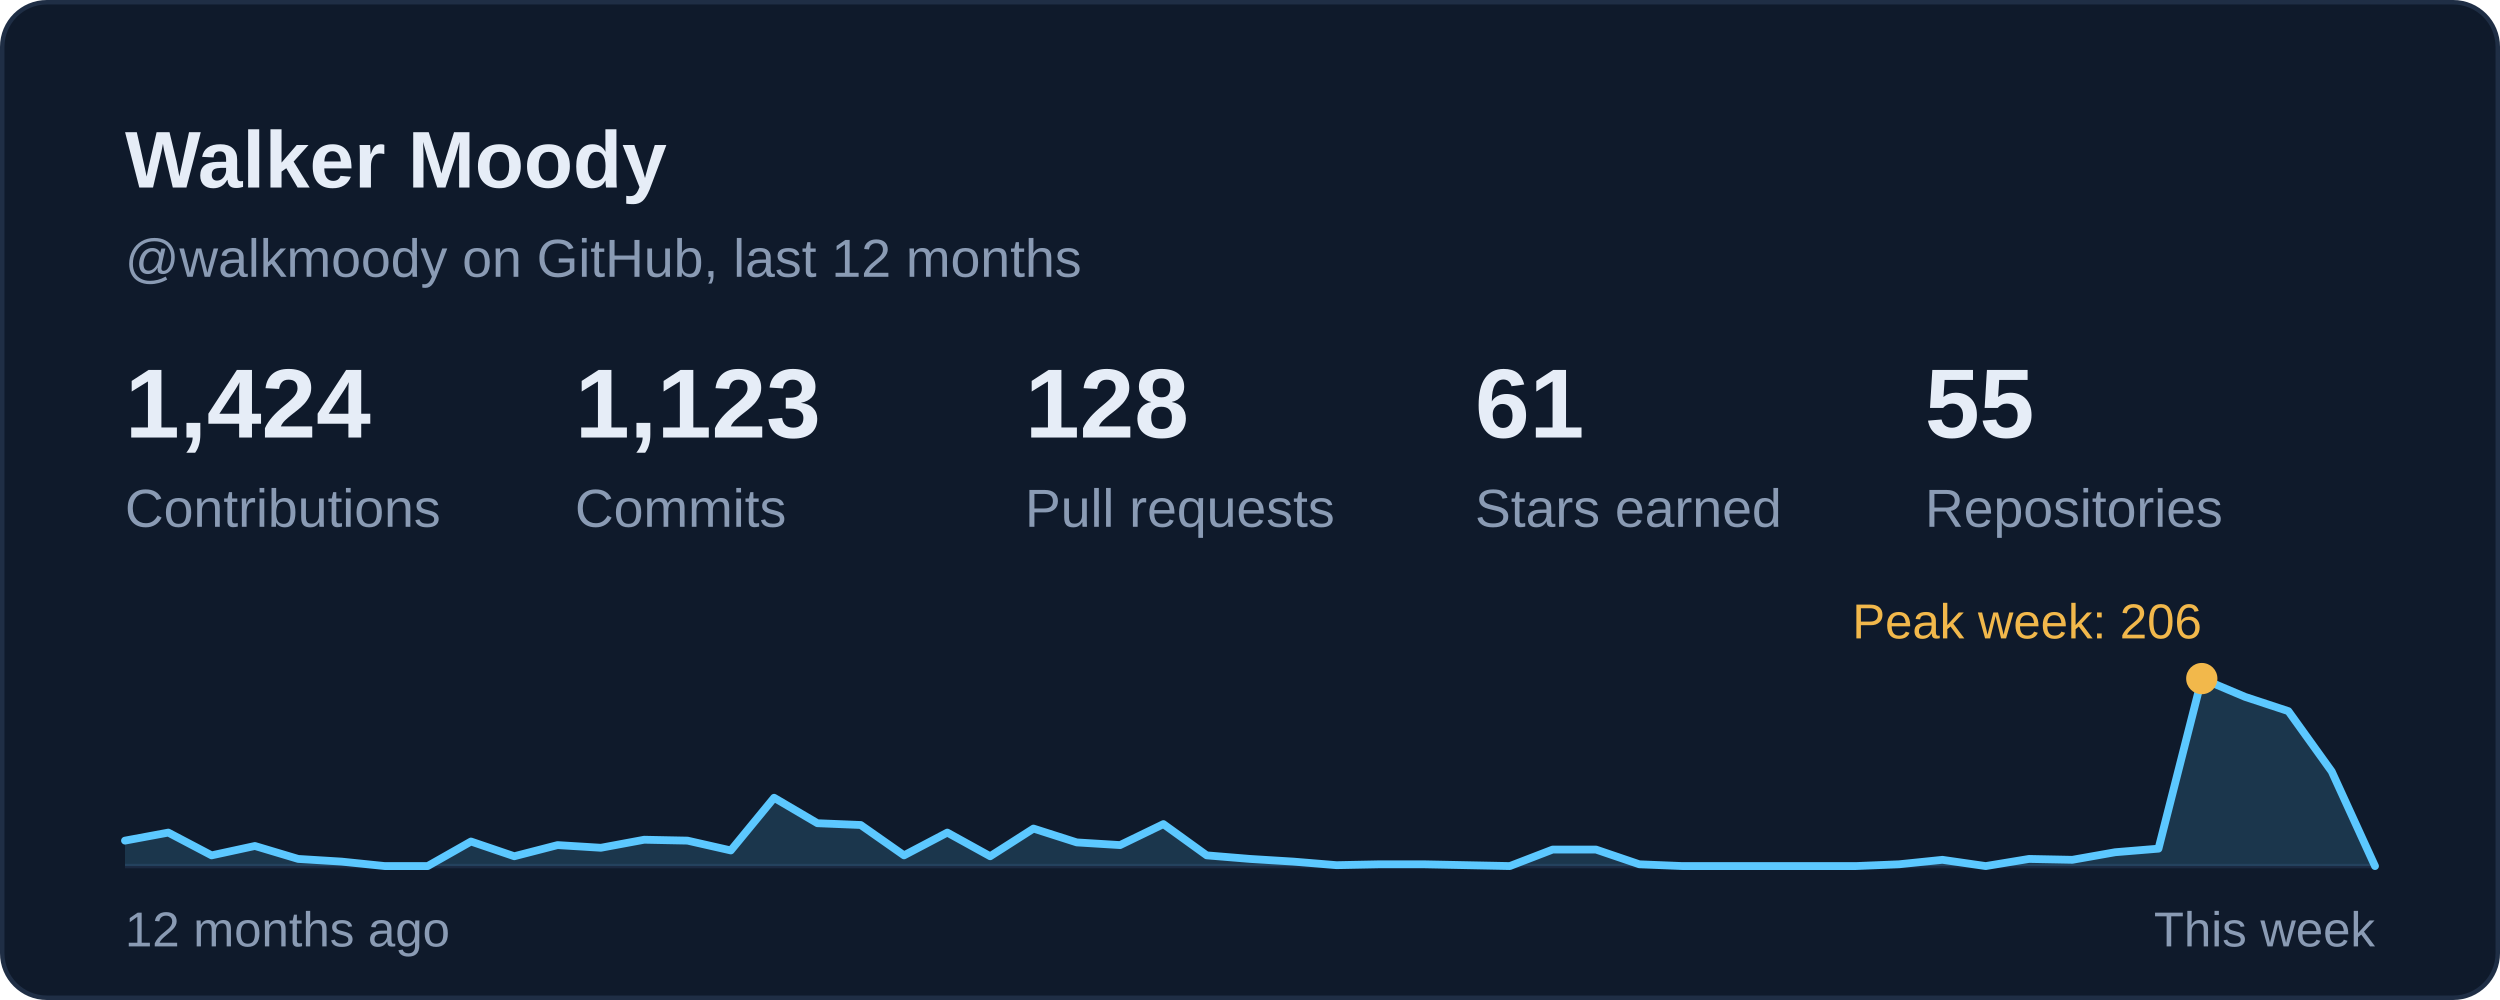
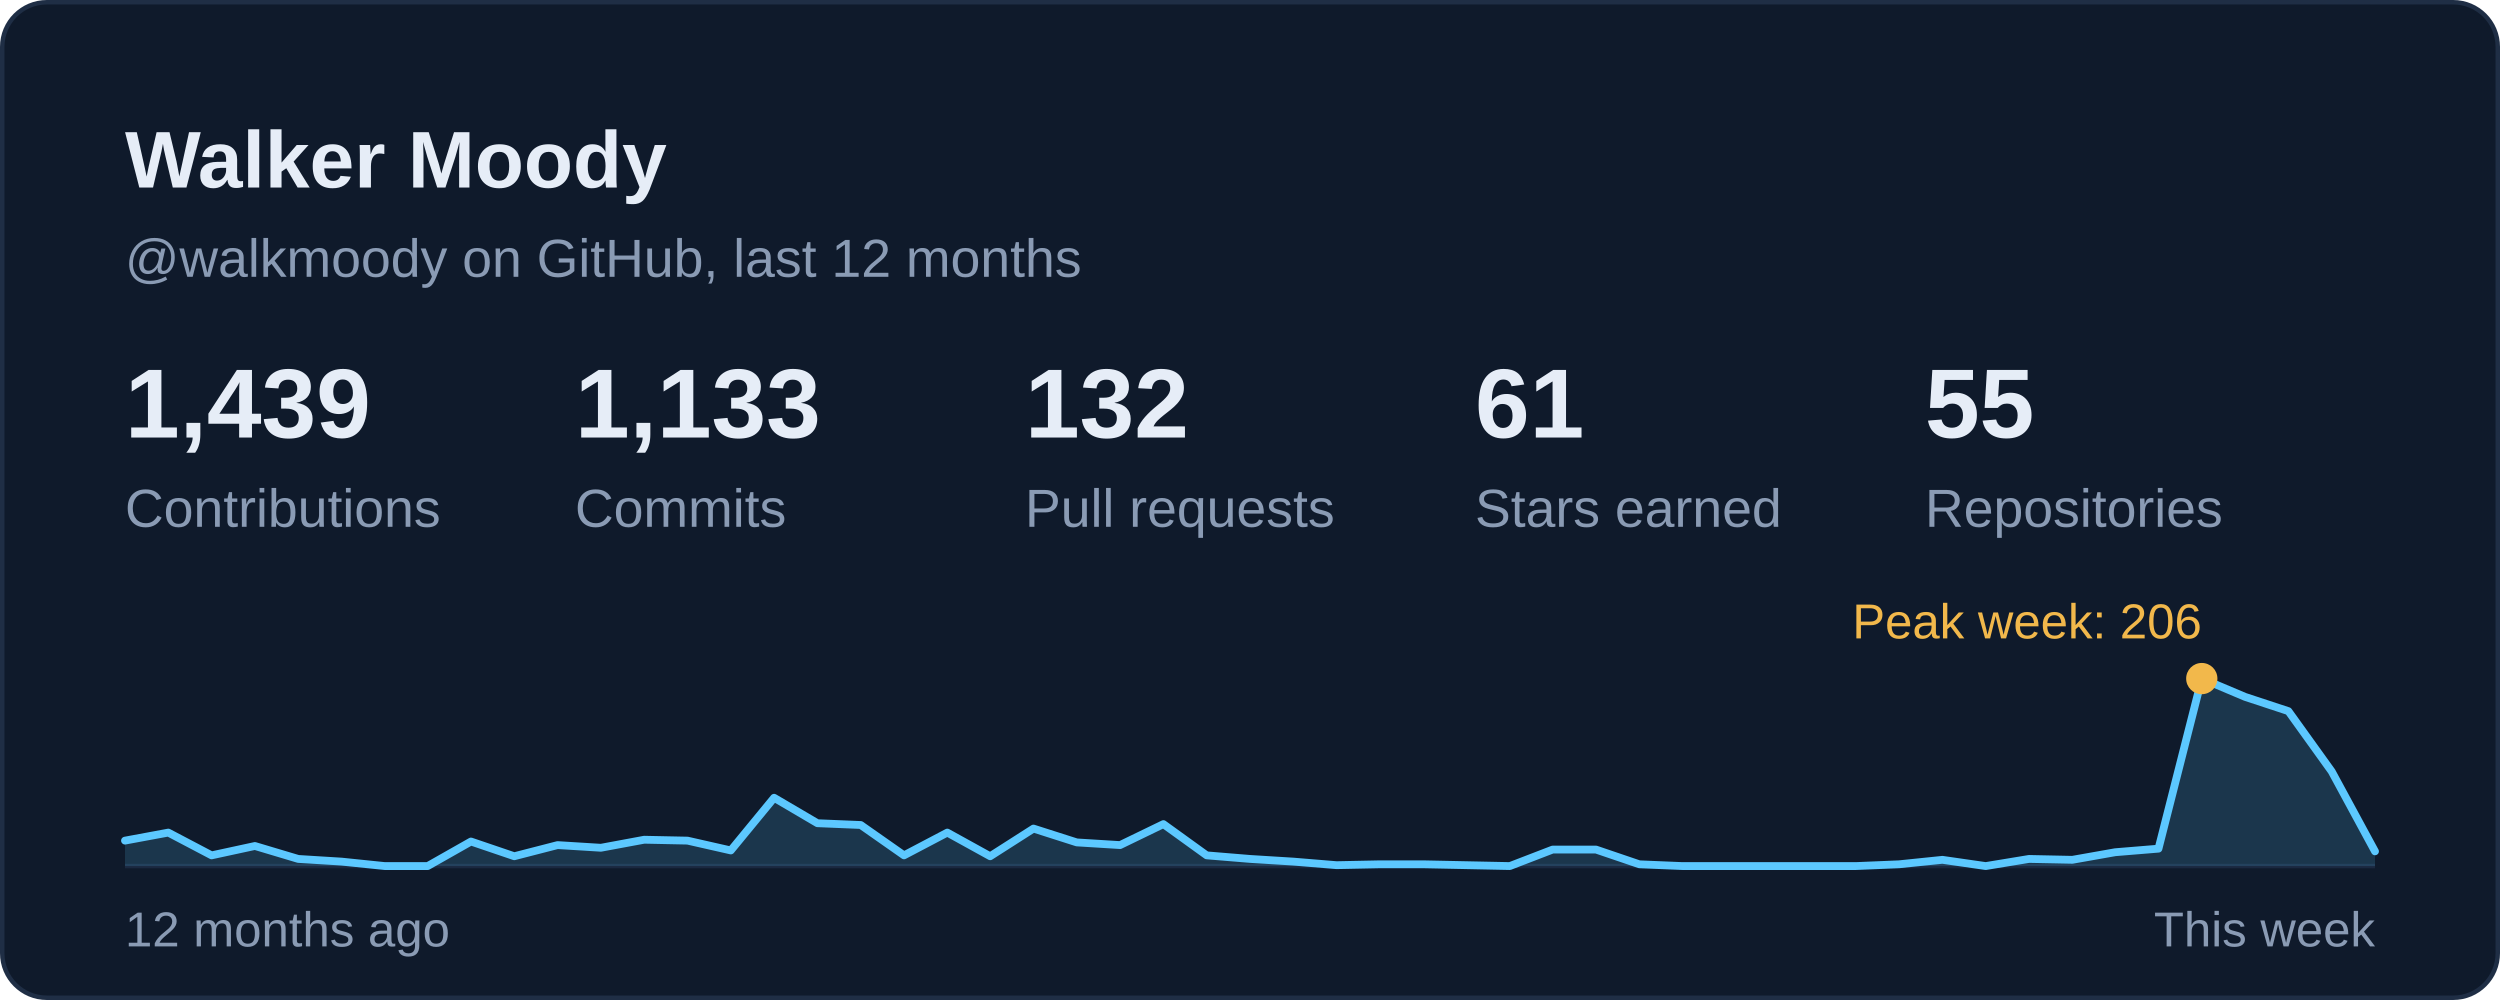
<svg xmlns="http://www.w3.org/2000/svg" width="560" height="224" viewBox="0 0 560 224" role="img" aria-labelledby="card-title">
  <style>
    text { font-family: -apple-system, BlinkMacSystemFont, 'Segoe UI', 'Helvetica Neue', Arial, sans-serif; font-variant-numeric: tabular-nums; }
    .title { font-size: 18px; font-weight: 600; fill: #E6EDF7; }
    .sub { font-size: 12px; fill: #8A9BB4; }
    .num { font-size: 22px; font-weight: 600; fill: #E6EDF7; }
    .big { font-size: 28px; font-weight: 600; fill: #E6EDF7; }
    .label { font-size: 12px; fill: #8A9BB4; }
    .small { font-size: 11px; fill: #8A9BB4; }
    .item { font-size: 13px; fill: #E6EDF7; }
  </style>
  <rect x="0.5" y="0.5" width="559" height="223" rx="10" fill="#0F1A2B" stroke="#1F2E45" />
  <text class="title" x="28" y="42">Walker Moody</text>
  <text class="sub" x="28" y="62">@walkmoody on GitHub, last 12 months</text>
  <g transform="translate(28.0 98)">
-     <text class="num">1,424</text>
+     <text class="num">1,439</text>
    <text class="label" y="20">Contributions</text>
  </g>
  <g transform="translate(128.8 98)">
-     <text class="num">1,123</text>
+     <text class="num">1,133</text>
    <text class="label" y="20">Commits</text>
  </g>
  <g transform="translate(229.6 98)">
-     <text class="num">128</text>
+     <text class="num">132</text>
    <text class="label" y="20">Pull requests</text>
  </g>
  <g transform="translate(330.4 98)">
    <text class="num">61</text>
    <text class="label" y="20">Stars earned</text>
  </g>
  <g transform="translate(431.2 98)">
    <text class="num">55</text>
    <text class="label" y="20">Repositories</text>
  </g>
  <line x1="28" y1="194" x2="532" y2="194" stroke="#1A2840" stroke-width="1" />
-   <path d="M28.0 188.3 L37.7 186.5 L47.4 191.6 L57.1 189.5 L66.8 192.4 L76.5 193.0 L86.2 194.0 L95.8 194.0 L105.5 188.5 L115.2 191.8 L124.9 189.3 L134.6 189.9 L144.3 188.1 L154.0 188.3 L163.7 190.5 L173.4 178.7 L183.1 184.4 L192.8 184.8 L202.5 191.6 L212.2 186.5 L221.8 191.8 L231.5 185.6 L241.2 188.7 L250.9 189.3 L260.6 184.6 L270.3 191.6 L280.0 192.4 L289.7 193.0 L299.4 193.8 L309.1 193.6 L318.8 193.6 L328.5 193.8 L338.2 194.0 L347.8 190.3 L357.5 190.3 L367.2 193.6 L376.9 194.0 L386.6 194.0 L396.3 194.0 L406.0 194.0 L415.7 194.0 L425.4 193.6 L435.1 192.6 L444.8 194.0 L454.5 192.4 L464.2 192.6 L473.8 190.9 L483.5 190.1 L493.2 152.0 L502.9 156.1 L512.6 159.3 L522.3 172.8 L532.0 194.0 L532 194 L28 194 Z" fill="#5CC8FF" fill-opacity="0.16" />
-   <path d="M28.0 188.3 L37.7 186.5 L47.4 191.6 L57.1 189.5 L66.8 192.4 L76.5 193.0 L86.2 194.0 L95.8 194.0 L105.5 188.5 L115.2 191.8 L124.9 189.3 L134.6 189.9 L144.3 188.1 L154.0 188.3 L163.7 190.5 L173.4 178.7 L183.1 184.4 L192.8 184.8 L202.5 191.6 L212.2 186.5 L221.8 191.8 L231.5 185.6 L241.2 188.7 L250.9 189.3 L260.6 184.6 L270.3 191.6 L280.0 192.4 L289.7 193.0 L299.4 193.8 L309.1 193.6 L318.8 193.6 L328.5 193.8 L338.2 194.0 L347.8 190.3 L357.5 190.3 L367.2 193.6 L376.9 194.0 L386.6 194.0 L396.3 194.0 L406.0 194.0 L415.7 194.0 L425.4 193.6 L435.1 192.6 L444.8 194.0 L454.5 192.4 L464.2 192.6 L473.8 190.9 L483.5 190.1 L493.2 152.0 L502.9 156.1 L512.6 159.3 L522.3 172.8 L532.0 194.0" fill="none" stroke="#5CC8FF" stroke-width="1.75" stroke-linejoin="round" stroke-linecap="round" />
+   <path d="M28.0 188.3 L37.7 186.5 L47.4 191.6 L57.1 189.5 L66.8 192.4 L76.5 193.0 L86.2 194.0 L95.8 194.0 L105.5 188.5 L115.2 191.8 L124.9 189.3 L134.6 189.9 L144.3 188.1 L154.0 188.3 L163.7 190.5 L173.4 178.7 L183.1 184.4 L192.8 184.8 L202.5 191.6 L212.2 186.5 L221.8 191.8 L231.5 185.6 L241.2 188.7 L250.9 189.3 L260.6 184.6 L270.3 191.6 L280.0 192.4 L289.7 193.0 L299.4 193.8 L309.1 193.6 L318.8 193.6 L328.5 193.8 L338.2 194.0 L347.8 190.3 L357.5 190.3 L367.2 193.6 L376.9 194.0 L386.6 194.0 L396.3 194.0 L406.0 194.0 L415.7 194.0 L425.4 193.6 L435.1 192.6 L444.8 194.0 L454.5 192.4 L464.2 192.6 L473.8 190.9 L483.5 190.1 L493.2 152.0 L502.9 156.1 L512.6 159.3 L522.3 172.8 L532.0 190.7 L532 194 L28 194 Z" fill="#5CC8FF" fill-opacity="0.16" />
+   <path d="M28.0 188.3 L37.7 186.5 L47.4 191.6 L57.1 189.5 L66.8 192.4 L76.5 193.0 L86.2 194.0 L95.8 194.0 L105.5 188.5 L115.2 191.8 L124.9 189.3 L134.6 189.9 L144.3 188.1 L154.0 188.3 L163.7 190.5 L173.4 178.7 L183.1 184.4 L192.8 184.8 L202.5 191.6 L212.2 186.5 L221.8 191.8 L231.5 185.6 L241.2 188.7 L250.9 189.3 L260.6 184.6 L270.3 191.6 L280.0 192.4 L289.7 193.0 L299.4 193.8 L309.1 193.6 L318.8 193.6 L328.5 193.8 L338.2 194.0 L347.8 190.3 L357.5 190.3 L367.2 193.6 L376.9 194.0 L386.6 194.0 L396.3 194.0 L406.0 194.0 L415.7 194.0 L425.4 193.6 L435.1 192.6 L444.8 194.0 L454.5 192.4 L464.2 192.6 L473.8 190.9 L483.5 190.1 L493.2 152.0 L502.9 156.1 L512.6 159.3 L522.3 172.8 L532.0 190.7" fill="none" stroke="#5CC8FF" stroke-width="1.75" stroke-linejoin="round" stroke-linecap="round" />
  <circle cx="493.2" cy="152.0" r="3.5" fill="#F2B84B" />
  <text class="small" x="493.2" y="143.0" text-anchor="end" style="fill:#F2B84B">Peak week: 206</text>
  <text class="small" x="28" y="212">12 months ago</text>
  <text class="small" x="532" y="212" text-anchor="end">This week</text>
</svg>
